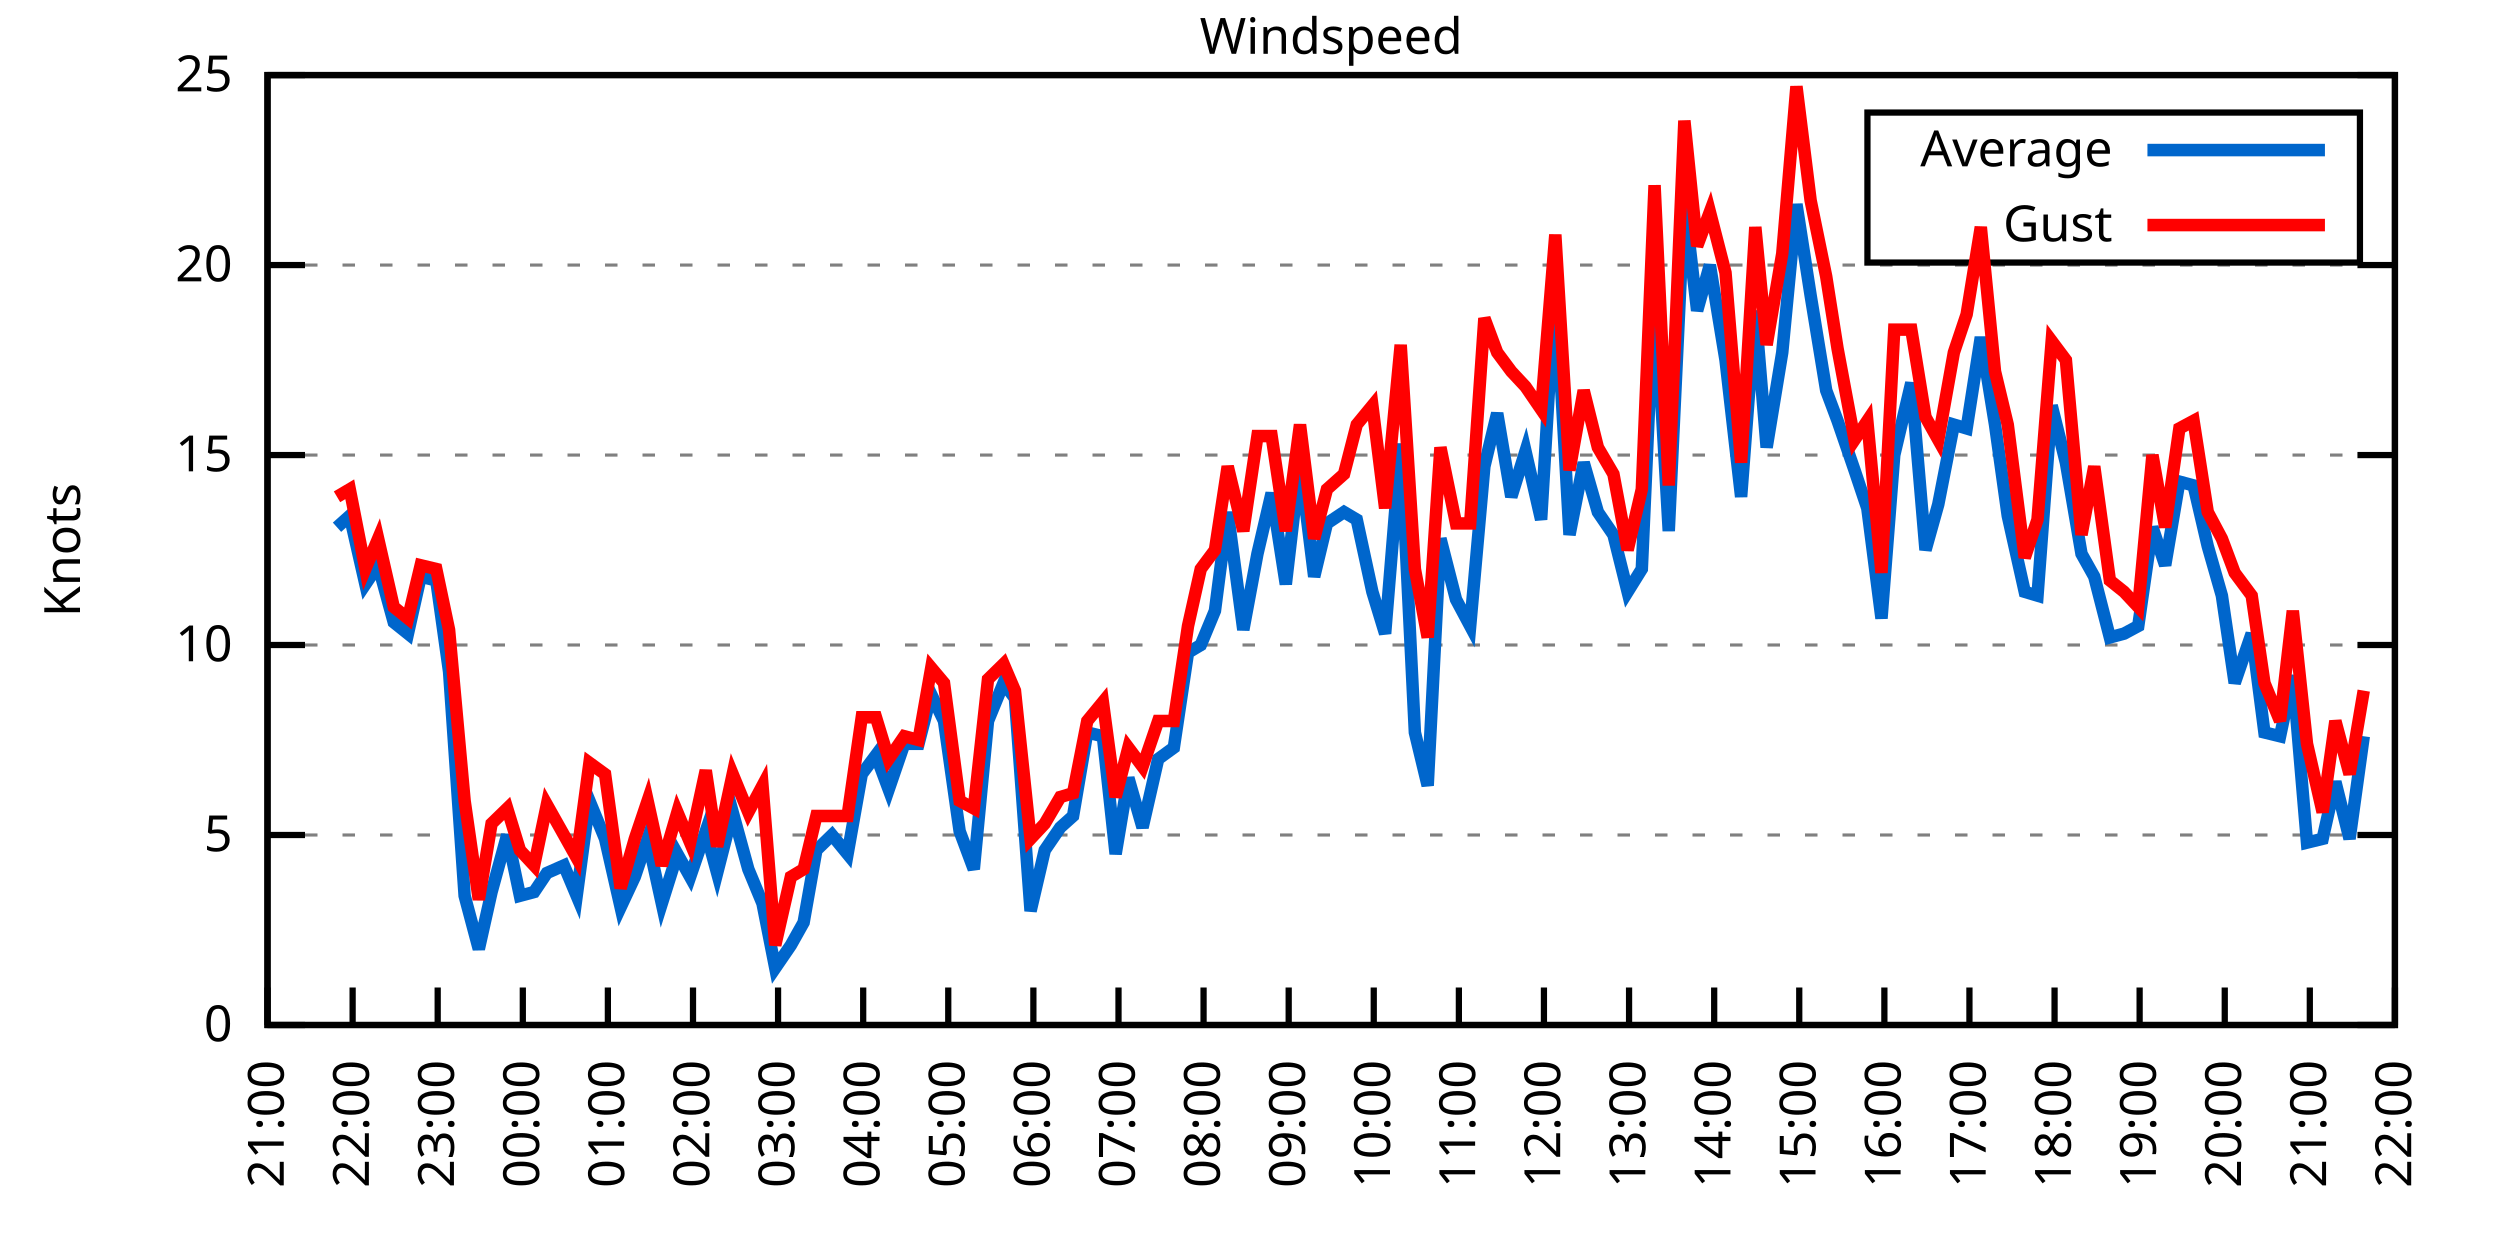
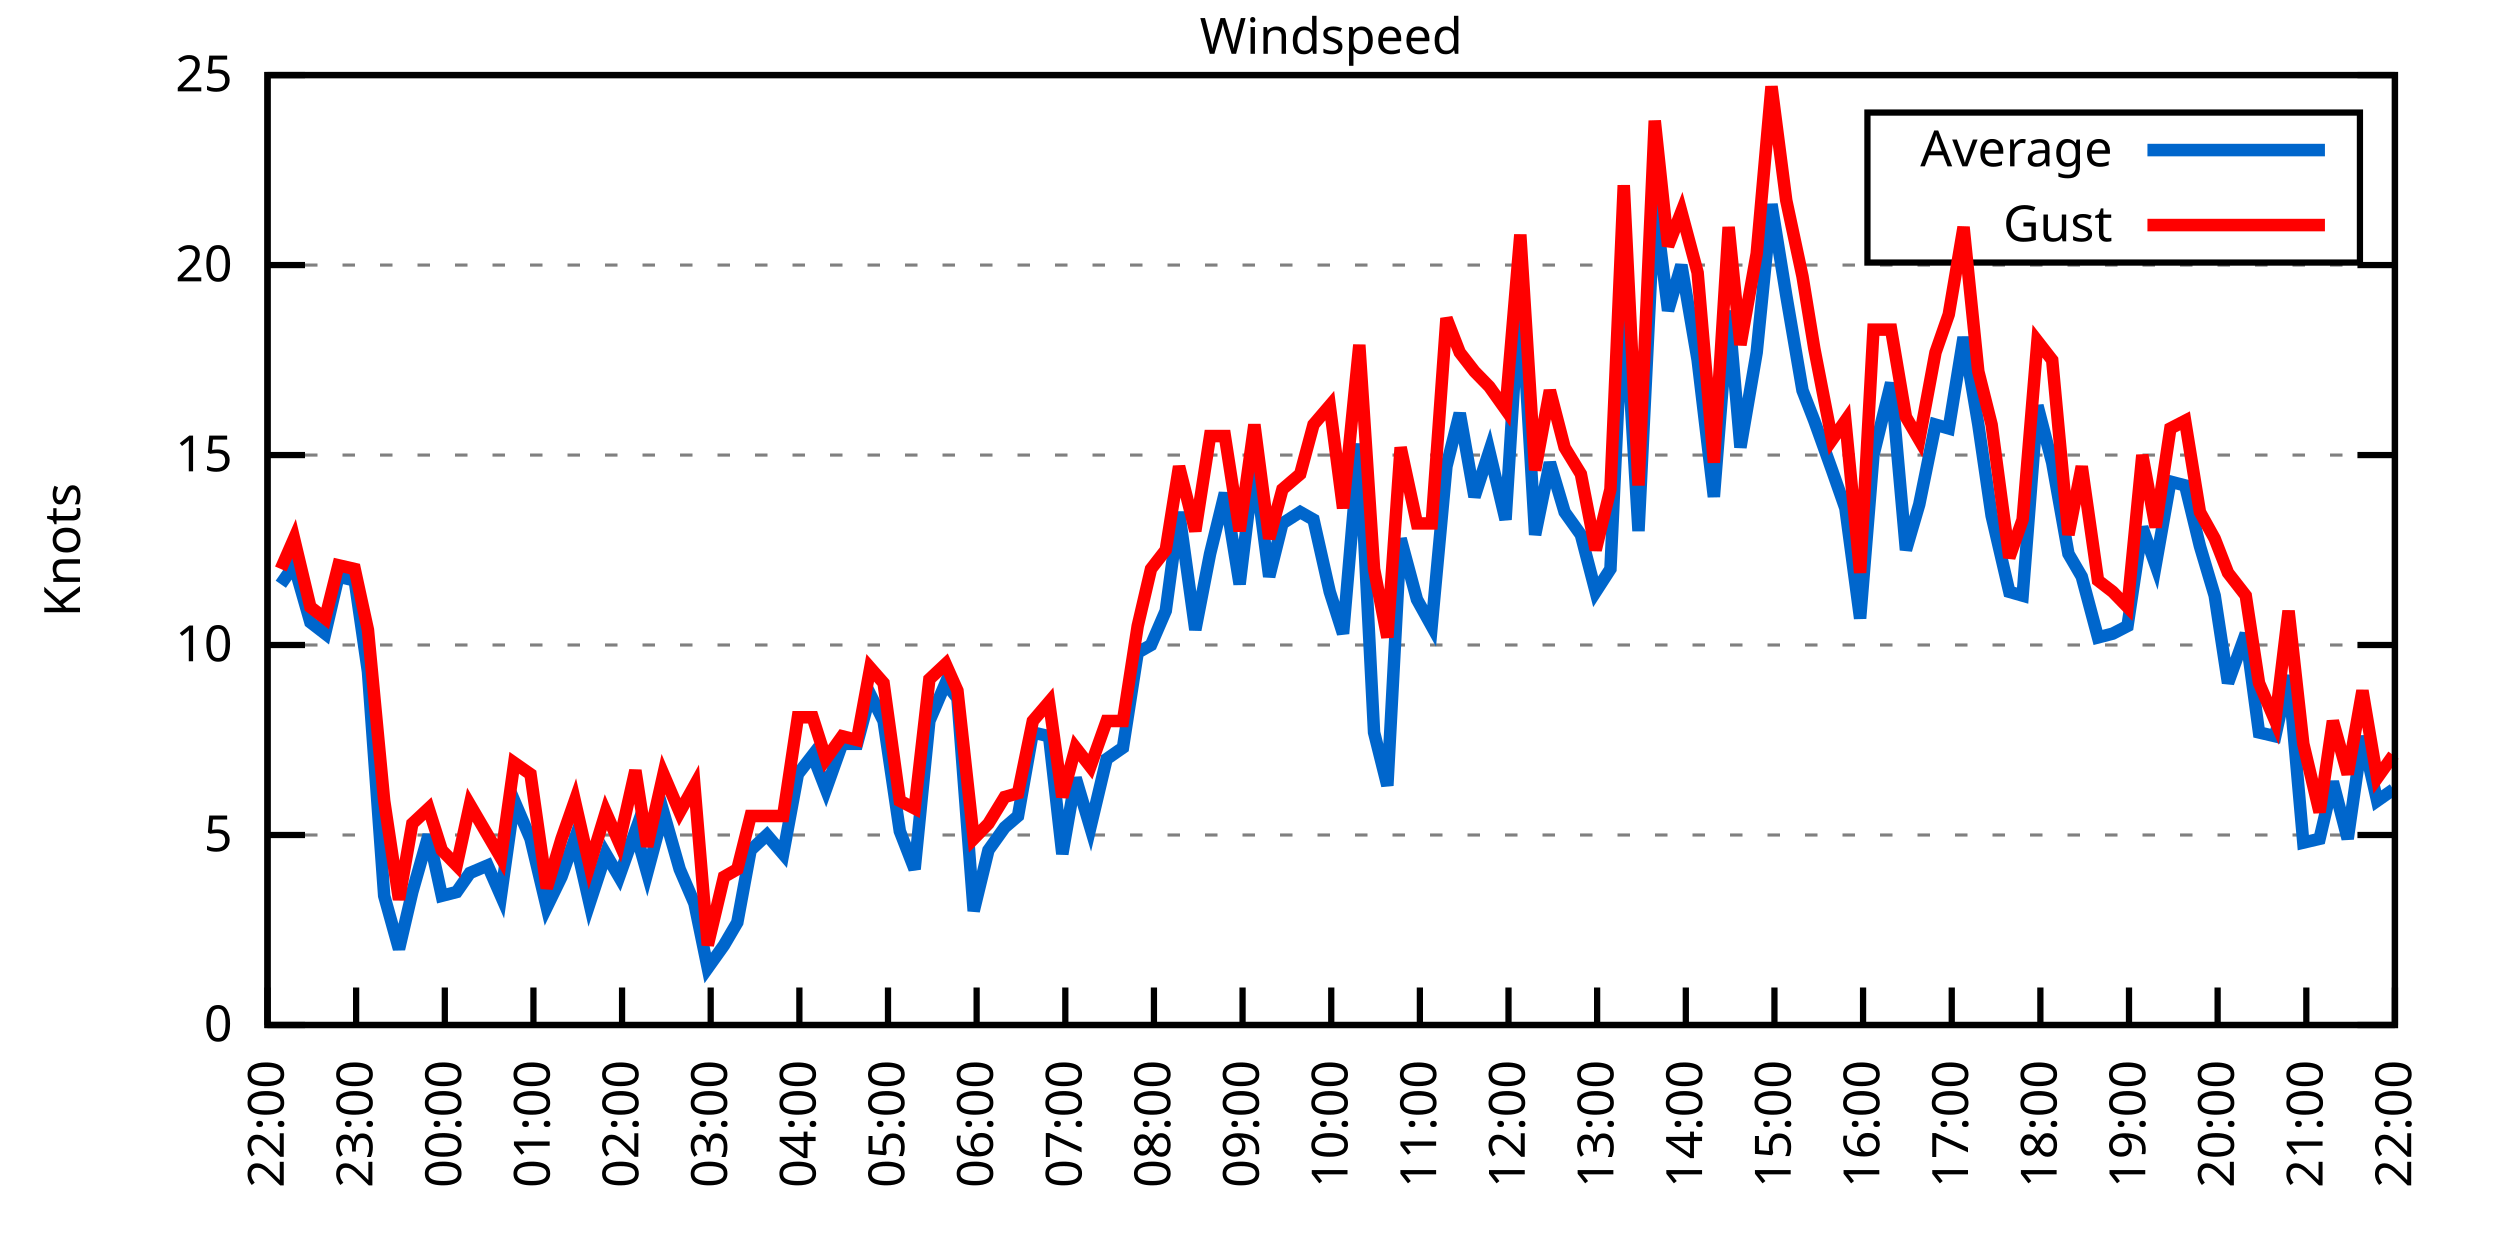
<svg xmlns="http://www.w3.org/2000/svg" xmlns:xlink="http://www.w3.org/1999/xlink" width="400" height="200" viewBox="0 0 400 200">
  <g id="gnuplot_canvas">
    <rect x="0" y="0" width="400" height="200" fill="none" />
    <defs>
      <circle id="gpDot" r="0.5" stroke-width="0.5" stroke="currentColor" />
      <path id="gpPt0" stroke-width="0.333" stroke="currentColor" d="M-1,0 h2 M0,-1 v2" />
      <path id="gpPt1" stroke-width="0.333" stroke="currentColor" d="M-1,-1 L1,1 M1,-1 L-1,1" />
      <path id="gpPt2" stroke-width="0.333" stroke="currentColor" d="M-1,0 L1,0 M0,-1 L0,1 M-1,-1 L1,1 M-1,1 L1,-1" />
      <rect id="gpPt3" stroke-width="0.333" stroke="currentColor" x="-1" y="-1" width="2" height="2" />
      <rect id="gpPt4" stroke-width="0.333" stroke="currentColor" fill="currentColor" x="-1" y="-1" width="2" height="2" />
      <circle id="gpPt5" stroke-width="0.333" stroke="currentColor" cx="0" cy="0" r="1" />
      <use xlink:href="#gpPt5" id="gpPt6" fill="currentColor" stroke="none" />
      <path id="gpPt7" stroke-width="0.333" stroke="currentColor" d="M0,-1.33 L-1.33,0.67 L1.33,0.67 z" />
      <use xlink:href="#gpPt7" id="gpPt8" fill="currentColor" stroke="none" />
      <use xlink:href="#gpPt7" id="gpPt9" stroke="currentColor" transform="rotate(180)" />
      <use xlink:href="#gpPt9" id="gpPt10" fill="currentColor" stroke="none" />
      <use xlink:href="#gpPt3" id="gpPt11" stroke="currentColor" transform="rotate(45)" />
      <use xlink:href="#gpPt11" id="gpPt12" fill="currentColor" stroke="none" />
      <path id="gpPt13" stroke-width="0.333" stroke="currentColor" d="M0,1.330 L1.265,0.411 L0.782,-1.067 L-0.782,-1.076 L-1.265,0.411 z" />
      <use xlink:href="#gpPt13" id="gpPt14" fill="currentColor" stroke="none" />
      <filter id="textbox" filterUnits="objectBoundingBox" x="0" y="0" height="1" width="1">
        <feFlood flood-color="white" flood-opacity="1" result="bgnd" />
        <feComposite in="SourceGraphic" in2="bgnd" operator="atop" />
      </filter>
      <filter id="greybox" filterUnits="objectBoundingBox" x="0" y="0" height="1" width="1">
        <feFlood flood-color="lightgrey" flood-opacity="1" result="grey" />
        <feComposite in="SourceGraphic" in2="grey" operator="atop" />
      </filter>
    </defs>
    <g fill="none" color="white" stroke="currentColor" stroke-width="1.00" stroke-linecap="butt" stroke-linejoin="miter">
</g>
    <g fill="none" color="black" stroke="currentColor" stroke-width="1.00" stroke-linecap="butt" stroke-linejoin="miter">
      <g stroke="none" shape-rendering="crispEdges">
        <polygon fill="rgb(255, 255, 255)" points="42.80,164.00 383.18,164.00 383.18,12.02 42.80,12.02 " />
      </g>
    </g>
    <g fill="none" color="black" stroke="currentColor" stroke-width="1.00" stroke-linecap="butt" stroke-linejoin="miter">
</g>
    <g fill="none" color="black" stroke="black" stroke-width="0.50" stroke-linecap="butt" stroke-linejoin="miter">
</g>
    <g fill="none" color="gray" stroke="currentColor" stroke-width="0.50" stroke-linecap="butt" stroke-linejoin="miter">
      <path stroke="gray" stroke-dasharray="2,4" class="gridline" d="M42.80,164.00 L383.19,164.00  " />
    </g>
    <g fill="none" color="gray" stroke="gray" stroke-width="1.00" stroke-linecap="butt" stroke-linejoin="miter">
</g>
    <g fill="none" color="black" stroke="currentColor" stroke-width="1.00" stroke-linecap="butt" stroke-linejoin="miter">
      <path stroke="black" d="M42.80,164.00 L48.80,164.00 M383.19,164.00 L377.19,164.00  " />
      <g transform="translate(37.20,166.60)" stroke="none" fill="black" font-family="Sans" font-size="8.00" text-anchor="end">
        <text>
          <tspan font-family="Sans"> 0</tspan>
        </text>
      </g>
    </g>
    <g fill="none" color="black" stroke="currentColor" stroke-width="1.00" stroke-linecap="butt" stroke-linejoin="miter">
</g>
    <g fill="none" color="black" stroke="black" stroke-width="0.50" stroke-linecap="butt" stroke-linejoin="miter">
</g>
    <g fill="none" color="gray" stroke="currentColor" stroke-width="0.50" stroke-linecap="butt" stroke-linejoin="miter">
      <path stroke="gray" stroke-dasharray="2,4" class="gridline" d="M42.80,133.60 L383.19,133.60  " />
    </g>
    <g fill="none" color="gray" stroke="gray" stroke-width="1.00" stroke-linecap="butt" stroke-linejoin="miter">
</g>
    <g fill="none" color="black" stroke="currentColor" stroke-width="1.00" stroke-linecap="butt" stroke-linejoin="miter">
      <path stroke="black" d="M42.80,133.60 L48.80,133.60 M383.19,133.60 L377.19,133.60  " />
      <g transform="translate(37.20,136.20)" stroke="none" fill="black" font-family="Sans" font-size="8.00" text-anchor="end">
        <text>
          <tspan font-family="Sans"> 5</tspan>
        </text>
      </g>
    </g>
    <g fill="none" color="black" stroke="currentColor" stroke-width="1.00" stroke-linecap="butt" stroke-linejoin="miter">
</g>
    <g fill="none" color="black" stroke="black" stroke-width="0.50" stroke-linecap="butt" stroke-linejoin="miter">
</g>
    <g fill="none" color="gray" stroke="currentColor" stroke-width="0.50" stroke-linecap="butt" stroke-linejoin="miter">
      <path stroke="gray" stroke-dasharray="2,4" class="gridline" d="M42.80,103.20 L383.19,103.20  " />
    </g>
    <g fill="none" color="gray" stroke="gray" stroke-width="1.00" stroke-linecap="butt" stroke-linejoin="miter">
</g>
    <g fill="none" color="black" stroke="currentColor" stroke-width="1.00" stroke-linecap="butt" stroke-linejoin="miter">
      <path stroke="black" d="M42.80,103.20 L48.80,103.20 M383.19,103.20 L377.19,103.20  " />
      <g transform="translate(37.20,105.80)" stroke="none" fill="black" font-family="Sans" font-size="8.00" text-anchor="end">
        <text>
          <tspan font-family="Sans"> 10</tspan>
        </text>
      </g>
    </g>
    <g fill="none" color="black" stroke="currentColor" stroke-width="1.00" stroke-linecap="butt" stroke-linejoin="miter">
</g>
    <g fill="none" color="black" stroke="black" stroke-width="0.50" stroke-linecap="butt" stroke-linejoin="miter">
</g>
    <g fill="none" color="gray" stroke="currentColor" stroke-width="0.50" stroke-linecap="butt" stroke-linejoin="miter">
      <path stroke="gray" stroke-dasharray="2,4" class="gridline" d="M42.80,72.81 L383.19,72.81  " />
    </g>
    <g fill="none" color="gray" stroke="gray" stroke-width="1.00" stroke-linecap="butt" stroke-linejoin="miter">
</g>
    <g fill="none" color="black" stroke="currentColor" stroke-width="1.00" stroke-linecap="butt" stroke-linejoin="miter">
      <path stroke="black" d="M42.80,72.81 L48.80,72.81 M383.19,72.81 L377.19,72.81  " />
      <g transform="translate(37.20,75.41)" stroke="none" fill="black" font-family="Sans" font-size="8.00" text-anchor="end">
        <text>
          <tspan font-family="Sans"> 15</tspan>
        </text>
      </g>
    </g>
    <g fill="none" color="black" stroke="currentColor" stroke-width="1.00" stroke-linecap="butt" stroke-linejoin="miter">
</g>
    <g fill="none" color="black" stroke="black" stroke-width="0.50" stroke-linecap="butt" stroke-linejoin="miter">
</g>
    <g fill="none" color="gray" stroke="currentColor" stroke-width="0.50" stroke-linecap="butt" stroke-linejoin="miter">
      <path stroke="gray" stroke-dasharray="2,4" class="gridline" d="M42.80,42.41 L383.19,42.41  " />
    </g>
    <g fill="none" color="gray" stroke="gray" stroke-width="1.00" stroke-linecap="butt" stroke-linejoin="miter">
</g>
    <g fill="none" color="black" stroke="currentColor" stroke-width="1.00" stroke-linecap="butt" stroke-linejoin="miter">
      <path stroke="black" d="M42.80,42.41 L48.80,42.41 M383.19,42.41 L377.19,42.41  " />
      <g transform="translate(37.20,45.01)" stroke="none" fill="black" font-family="Sans" font-size="8.00" text-anchor="end">
        <text>
          <tspan font-family="Sans"> 20</tspan>
        </text>
      </g>
    </g>
    <g fill="none" color="black" stroke="currentColor" stroke-width="1.00" stroke-linecap="butt" stroke-linejoin="miter">
</g>
    <g fill="none" color="black" stroke="black" stroke-width="0.50" stroke-linecap="butt" stroke-linejoin="miter">
</g>
    <g fill="none" color="gray" stroke="currentColor" stroke-width="0.50" stroke-linecap="butt" stroke-linejoin="miter">
      <path stroke="gray" stroke-dasharray="2,4" class="gridline" d="M42.80,12.01 L383.19,12.01  " />
    </g>
    <g fill="none" color="gray" stroke="gray" stroke-width="1.00" stroke-linecap="butt" stroke-linejoin="miter">
</g>
    <g fill="none" color="black" stroke="currentColor" stroke-width="1.00" stroke-linecap="butt" stroke-linejoin="miter">
      <path stroke="black" d="M42.80,12.01 L48.80,12.01 M383.19,12.01 L377.19,12.01  " />
      <g transform="translate(37.20,14.61)" stroke="none" fill="black" font-family="Sans" font-size="8.00" text-anchor="end">
        <text>
          <tspan font-family="Sans"> 25</tspan>
        </text>
      </g>
    </g>
    <g fill="none" color="black" stroke="currentColor" stroke-width="1.00" stroke-linecap="butt" stroke-linejoin="miter">
      <path stroke="black" d="M42.80,164.00 L42.80,158.00  " />
      <g transform="translate(45.40,169.60) rotate(270.00)" stroke="none" fill="black" font-family="Sans" font-size="8.00" text-anchor="end">
        <text>
-           <tspan font-family="Sans">21:00</tspan>
-         </text>
-       </g>
-     </g>
-     <g fill="none" color="black" stroke="currentColor" stroke-width="1.00" stroke-linecap="butt" stroke-linejoin="miter">
-       <path stroke="black" d="M56.42,164.00 L56.42,158.00  " />
-       <g transform="translate(59.02,169.60) rotate(270.00)" stroke="none" fill="black" font-family="Sans" font-size="8.00" text-anchor="end">
-         <text>
          <tspan font-family="Sans">22:00</tspan>
        </text>
      </g>
    </g>
    <g fill="none" color="black" stroke="currentColor" stroke-width="1.00" stroke-linecap="butt" stroke-linejoin="miter">
-       <path stroke="black" d="M70.03,164.00 L70.03,158.00  " />
-       <g transform="translate(72.63,169.60) rotate(270.00)" stroke="none" fill="black" font-family="Sans" font-size="8.00" text-anchor="end">
+       <path stroke="black" d="M56.98,164.00 L56.98,158.00  " />
+       <g transform="translate(59.58,169.60) rotate(270.00)" stroke="none" fill="black" font-family="Sans" font-size="8.00" text-anchor="end">
        <text>
          <tspan font-family="Sans">23:00</tspan>
        </text>
      </g>
    </g>
    <g fill="none" color="black" stroke="currentColor" stroke-width="1.00" stroke-linecap="butt" stroke-linejoin="miter">
-       <path stroke="black" d="M83.65,164.00 L83.65,158.00  " />
-       <g transform="translate(86.25,169.60) rotate(270.00)" stroke="none" fill="black" font-family="Sans" font-size="8.00" text-anchor="end">
+       <path stroke="black" d="M71.17,164.00 L71.17,158.00  " />
+       <g transform="translate(73.77,169.60) rotate(270.00)" stroke="none" fill="black" font-family="Sans" font-size="8.00" text-anchor="end">
        <text>
          <tspan font-family="Sans">00:00</tspan>
        </text>
      </g>
    </g>
    <g fill="none" color="black" stroke="currentColor" stroke-width="1.00" stroke-linecap="butt" stroke-linejoin="miter">
-       <path stroke="black" d="M97.26,164.00 L97.26,158.00  " />
-       <g transform="translate(99.86,169.60) rotate(270.00)" stroke="none" fill="black" font-family="Sans" font-size="8.00" text-anchor="end">
+       <path stroke="black" d="M85.35,164.00 L85.35,158.00  " />
+       <g transform="translate(87.95,169.60) rotate(270.00)" stroke="none" fill="black" font-family="Sans" font-size="8.00" text-anchor="end">
        <text>
          <tspan font-family="Sans">01:00</tspan>
        </text>
      </g>
    </g>
    <g fill="none" color="black" stroke="currentColor" stroke-width="1.00" stroke-linecap="butt" stroke-linejoin="miter">
-       <path stroke="black" d="M110.88,164.00 L110.88,158.00  " />
-       <g transform="translate(113.48,169.60) rotate(270.00)" stroke="none" fill="black" font-family="Sans" font-size="8.00" text-anchor="end">
+       <path stroke="black" d="M99.53,164.00 L99.53,158.00  " />
+       <g transform="translate(102.13,169.60) rotate(270.00)" stroke="none" fill="black" font-family="Sans" font-size="8.00" text-anchor="end">
        <text>
          <tspan font-family="Sans">02:00</tspan>
        </text>
      </g>
    </g>
    <g fill="none" color="black" stroke="currentColor" stroke-width="1.00" stroke-linecap="butt" stroke-linejoin="miter">
-       <path stroke="black" d="M124.49,164.00 L124.49,158.00  " />
-       <g transform="translate(127.09,169.60) rotate(270.00)" stroke="none" fill="black" font-family="Sans" font-size="8.00" text-anchor="end">
+       <path stroke="black" d="M113.71,164.00 L113.71,158.00  " />
+       <g transform="translate(116.31,169.60) rotate(270.00)" stroke="none" fill="black" font-family="Sans" font-size="8.00" text-anchor="end">
        <text>
          <tspan font-family="Sans">03:00</tspan>
        </text>
      </g>
    </g>
    <g fill="none" color="black" stroke="currentColor" stroke-width="1.00" stroke-linecap="butt" stroke-linejoin="miter">
-       <path stroke="black" d="M138.11,164.00 L138.11,158.00  " />
-       <g transform="translate(140.71,169.60) rotate(270.00)" stroke="none" fill="black" font-family="Sans" font-size="8.00" text-anchor="end">
+       <path stroke="black" d="M127.90,164.00 L127.90,158.00  " />
+       <g transform="translate(130.50,169.60) rotate(270.00)" stroke="none" fill="black" font-family="Sans" font-size="8.00" text-anchor="end">
        <text>
          <tspan font-family="Sans">04:00</tspan>
        </text>
      </g>
    </g>
    <g fill="none" color="black" stroke="currentColor" stroke-width="1.00" stroke-linecap="butt" stroke-linejoin="miter">
-       <path stroke="black" d="M151.72,164.00 L151.72,158.00  " />
-       <g transform="translate(154.32,169.60) rotate(270.00)" stroke="none" fill="black" font-family="Sans" font-size="8.00" text-anchor="end">
+       <path stroke="black" d="M142.08,164.00 L142.08,158.00  " />
+       <g transform="translate(144.68,169.60) rotate(270.00)" stroke="none" fill="black" font-family="Sans" font-size="8.00" text-anchor="end">
        <text>
          <tspan font-family="Sans">05:00</tspan>
        </text>
      </g>
    </g>
    <g fill="none" color="black" stroke="currentColor" stroke-width="1.00" stroke-linecap="butt" stroke-linejoin="miter">
-       <path stroke="black" d="M165.34,164.00 L165.34,158.00  " />
-       <g transform="translate(167.94,169.60) rotate(270.00)" stroke="none" fill="black" font-family="Sans" font-size="8.00" text-anchor="end">
+       <path stroke="black" d="M156.26,164.00 L156.26,158.00  " />
+       <g transform="translate(158.86,169.60) rotate(270.00)" stroke="none" fill="black" font-family="Sans" font-size="8.00" text-anchor="end">
        <text>
          <tspan font-family="Sans">06:00</tspan>
        </text>
      </g>
    </g>
    <g fill="none" color="black" stroke="currentColor" stroke-width="1.00" stroke-linecap="butt" stroke-linejoin="miter">
-       <path stroke="black" d="M178.96,164.00 L178.96,158.00  " />
-       <g transform="translate(181.56,169.60) rotate(270.00)" stroke="none" fill="black" font-family="Sans" font-size="8.00" text-anchor="end">
+       <path stroke="black" d="M170.45,164.00 L170.45,158.00  " />
+       <g transform="translate(173.05,169.60) rotate(270.00)" stroke="none" fill="black" font-family="Sans" font-size="8.00" text-anchor="end">
        <text>
          <tspan font-family="Sans">07:00</tspan>
        </text>
      </g>
    </g>
    <g fill="none" color="black" stroke="currentColor" stroke-width="1.00" stroke-linecap="butt" stroke-linejoin="miter">
-       <path stroke="black" d="M192.57,164.00 L192.57,158.00  " />
-       <g transform="translate(195.17,169.60) rotate(270.00)" stroke="none" fill="black" font-family="Sans" font-size="8.00" text-anchor="end">
+       <path stroke="black" d="M184.63,164.00 L184.63,158.00  " />
+       <g transform="translate(187.23,169.60) rotate(270.00)" stroke="none" fill="black" font-family="Sans" font-size="8.00" text-anchor="end">
        <text>
          <tspan font-family="Sans">08:00</tspan>
        </text>
      </g>
    </g>
    <g fill="none" color="black" stroke="currentColor" stroke-width="1.00" stroke-linecap="butt" stroke-linejoin="miter">
-       <path stroke="black" d="M206.19,164.00 L206.19,158.00  " />
-       <g transform="translate(208.79,169.60) rotate(270.00)" stroke="none" fill="black" font-family="Sans" font-size="8.00" text-anchor="end">
+       <path stroke="black" d="M198.81,164.00 L198.81,158.00  " />
+       <g transform="translate(201.41,169.60) rotate(270.00)" stroke="none" fill="black" font-family="Sans" font-size="8.00" text-anchor="end">
        <text>
          <tspan font-family="Sans">09:00</tspan>
        </text>
      </g>
    </g>
    <g fill="none" color="black" stroke="currentColor" stroke-width="1.00" stroke-linecap="butt" stroke-linejoin="miter">
-       <path stroke="black" d="M219.80,164.00 L219.80,158.00  " />
-       <g transform="translate(222.40,169.60) rotate(270.00)" stroke="none" fill="black" font-family="Sans" font-size="8.00" text-anchor="end">
+       <path stroke="black" d="M213.00,164.00 L213.00,158.00  " />
+       <g transform="translate(215.60,169.60) rotate(270.00)" stroke="none" fill="black" font-family="Sans" font-size="8.00" text-anchor="end">
        <text>
          <tspan font-family="Sans">10:00</tspan>
        </text>
      </g>
    </g>
    <g fill="none" color="black" stroke="currentColor" stroke-width="1.00" stroke-linecap="butt" stroke-linejoin="miter">
-       <path stroke="black" d="M233.42,164.00 L233.42,158.00  " />
-       <g transform="translate(236.02,169.60) rotate(270.00)" stroke="none" fill="black" font-family="Sans" font-size="8.00" text-anchor="end">
+       <path stroke="black" d="M227.18,164.00 L227.18,158.00  " />
+       <g transform="translate(229.78,169.60) rotate(270.00)" stroke="none" fill="black" font-family="Sans" font-size="8.00" text-anchor="end">
        <text>
          <tspan font-family="Sans">11:00</tspan>
        </text>
      </g>
    </g>
    <g fill="none" color="black" stroke="currentColor" stroke-width="1.00" stroke-linecap="butt" stroke-linejoin="miter">
-       <path stroke="black" d="M247.03,164.00 L247.03,158.00  " />
-       <g transform="translate(249.63,169.60) rotate(270.00)" stroke="none" fill="black" font-family="Sans" font-size="8.00" text-anchor="end">
+       <path stroke="black" d="M241.36,164.00 L241.36,158.00  " />
+       <g transform="translate(243.96,169.60) rotate(270.00)" stroke="none" fill="black" font-family="Sans" font-size="8.00" text-anchor="end">
        <text>
          <tspan font-family="Sans">12:00</tspan>
        </text>
      </g>
    </g>
    <g fill="none" color="black" stroke="currentColor" stroke-width="1.00" stroke-linecap="butt" stroke-linejoin="miter">
-       <path stroke="black" d="M260.65,164.00 L260.65,158.00  " />
-       <g transform="translate(263.25,169.60) rotate(270.00)" stroke="none" fill="black" font-family="Sans" font-size="8.00" text-anchor="end">
+       <path stroke="black" d="M255.54,164.00 L255.54,158.00  " />
+       <g transform="translate(258.14,169.60) rotate(270.00)" stroke="none" fill="black" font-family="Sans" font-size="8.00" text-anchor="end">
        <text>
          <tspan font-family="Sans">13:00</tspan>
        </text>
      </g>
    </g>
    <g fill="none" color="black" stroke="currentColor" stroke-width="1.00" stroke-linecap="butt" stroke-linejoin="miter">
-       <path stroke="black" d="M274.27,164.00 L274.27,158.00  " />
-       <g transform="translate(276.87,169.60) rotate(270.00)" stroke="none" fill="black" font-family="Sans" font-size="8.00" text-anchor="end">
+       <path stroke="black" d="M269.73,164.00 L269.73,158.00  " />
+       <g transform="translate(272.33,169.60) rotate(270.00)" stroke="none" fill="black" font-family="Sans" font-size="8.00" text-anchor="end">
        <text>
          <tspan font-family="Sans">14:00</tspan>
        </text>
      </g>
    </g>
    <g fill="none" color="black" stroke="currentColor" stroke-width="1.00" stroke-linecap="butt" stroke-linejoin="miter">
-       <path stroke="black" d="M287.88,164.00 L287.88,158.00  " />
-       <g transform="translate(290.48,169.60) rotate(270.00)" stroke="none" fill="black" font-family="Sans" font-size="8.00" text-anchor="end">
+       <path stroke="black" d="M283.91,164.00 L283.91,158.00  " />
+       <g transform="translate(286.51,169.60) rotate(270.00)" stroke="none" fill="black" font-family="Sans" font-size="8.00" text-anchor="end">
        <text>
          <tspan font-family="Sans">15:00</tspan>
        </text>
      </g>
    </g>
    <g fill="none" color="black" stroke="currentColor" stroke-width="1.00" stroke-linecap="butt" stroke-linejoin="miter">
-       <path stroke="black" d="M301.50,164.00 L301.50,158.00  " />
-       <g transform="translate(304.10,169.60) rotate(270.00)" stroke="none" fill="black" font-family="Sans" font-size="8.00" text-anchor="end">
+       <path stroke="black" d="M298.09,164.00 L298.09,158.00  " />
+       <g transform="translate(300.69,169.60) rotate(270.00)" stroke="none" fill="black" font-family="Sans" font-size="8.00" text-anchor="end">
        <text>
          <tspan font-family="Sans">16:00</tspan>
        </text>
      </g>
    </g>
    <g fill="none" color="black" stroke="currentColor" stroke-width="1.00" stroke-linecap="butt" stroke-linejoin="miter">
-       <path stroke="black" d="M315.11,164.00 L315.11,158.00  " />
-       <g transform="translate(317.71,169.60) rotate(270.00)" stroke="none" fill="black" font-family="Sans" font-size="8.00" text-anchor="end">
+       <path stroke="black" d="M312.28,164.00 L312.28,158.00  " />
+       <g transform="translate(314.88,169.60) rotate(270.00)" stroke="none" fill="black" font-family="Sans" font-size="8.00" text-anchor="end">
        <text>
          <tspan font-family="Sans">17:00</tspan>
        </text>
      </g>
    </g>
    <g fill="none" color="black" stroke="currentColor" stroke-width="1.00" stroke-linecap="butt" stroke-linejoin="miter">
-       <path stroke="black" d="M328.73,164.00 L328.73,158.00  " />
-       <g transform="translate(331.33,169.60) rotate(270.00)" stroke="none" fill="black" font-family="Sans" font-size="8.00" text-anchor="end">
+       <path stroke="black" d="M326.46,164.00 L326.46,158.00  " />
+       <g transform="translate(329.06,169.60) rotate(270.00)" stroke="none" fill="black" font-family="Sans" font-size="8.00" text-anchor="end">
        <text>
          <tspan font-family="Sans">18:00</tspan>
        </text>
      </g>
    </g>
    <g fill="none" color="black" stroke="currentColor" stroke-width="1.00" stroke-linecap="butt" stroke-linejoin="miter">
-       <path stroke="black" d="M342.34,164.00 L342.34,158.00  " />
-       <g transform="translate(344.94,169.60) rotate(270.00)" stroke="none" fill="black" font-family="Sans" font-size="8.00" text-anchor="end">
+       <path stroke="black" d="M340.64,164.00 L340.64,158.00  " />
+       <g transform="translate(343.24,169.60) rotate(270.00)" stroke="none" fill="black" font-family="Sans" font-size="8.00" text-anchor="end">
        <text>
          <tspan font-family="Sans">19:00</tspan>
        </text>
      </g>
    </g>
    <g fill="none" color="black" stroke="currentColor" stroke-width="1.00" stroke-linecap="butt" stroke-linejoin="miter">
-       <path stroke="black" d="M355.96,164.00 L355.96,158.00  " />
-       <g transform="translate(358.56,169.60) rotate(270.00)" stroke="none" fill="black" font-family="Sans" font-size="8.00" text-anchor="end">
+       <path stroke="black" d="M354.82,164.00 L354.82,158.00  " />
+       <g transform="translate(357.42,169.60) rotate(270.00)" stroke="none" fill="black" font-family="Sans" font-size="8.00" text-anchor="end">
        <text>
          <tspan font-family="Sans">20:00</tspan>
        </text>
      </g>
    </g>
    <g fill="none" color="black" stroke="currentColor" stroke-width="1.00" stroke-linecap="butt" stroke-linejoin="miter">
-       <path stroke="black" d="M369.57,164.00 L369.57,158.00  " />
-       <g transform="translate(372.17,169.60) rotate(270.00)" stroke="none" fill="black" font-family="Sans" font-size="8.00" text-anchor="end">
+       <path stroke="black" d="M369.01,164.00 L369.01,158.00  " />
+       <g transform="translate(371.61,169.60) rotate(270.00)" stroke="none" fill="black" font-family="Sans" font-size="8.00" text-anchor="end">
        <text>
          <tspan font-family="Sans">21:00</tspan>
        </text>
      </g>
    </g>
    <g fill="none" color="black" stroke="currentColor" stroke-width="1.00" stroke-linecap="butt" stroke-linejoin="miter">
      <path stroke="black" d="M383.19,164.00 L383.19,158.00  " />
      <g transform="translate(385.79,169.60) rotate(270.00)" stroke="none" fill="black" font-family="Sans" font-size="8.00" text-anchor="end">
        <text>
          <tspan font-family="Sans">22:00</tspan>
        </text>
      </g>
    </g>
    <g fill="none" color="black" stroke="currentColor" stroke-width="1.00" stroke-linecap="butt" stroke-linejoin="miter">
</g>
    <g fill="none" color="black" stroke="currentColor" stroke-width="1.00" stroke-linecap="butt" stroke-linejoin="miter">
      <path stroke="black" d="M42.80,12.01 L42.80,164.00 L383.19,164.00 L383.19,12.01 L42.80,12.01 Z  " />
    </g>
    <g fill="none" color="black" stroke="currentColor" stroke-width="1.00" stroke-linecap="butt" stroke-linejoin="miter">
</g>
    <g fill="none" color="black" stroke="currentColor" stroke-width="1.00" stroke-linecap="butt" stroke-linejoin="miter">
      <path stroke="black" d="M298.79,42.01 L298.79,18.01 L377.59,18.01 L377.59,42.01 L298.79,42.01 Z  " />
    </g>
    <g id="Windspeed_plot_1">
      <g fill="none" color="white" stroke="black" stroke-width="2.00" stroke-linecap="butt" stroke-linejoin="miter">
</g>
      <g fill="none" color="black" stroke="currentColor" stroke-width="2.00" stroke-linecap="butt" stroke-linejoin="miter">
        <g transform="translate(337.99,26.61)" stroke="none" fill="black" font-family="Sans" font-size="8.00" text-anchor="end">
          <text>
            <tspan font-family="Sans">Average</tspan>
          </text>
        </g>
      </g>
      <g fill="none" color="black" stroke="currentColor" stroke-width="2.00" stroke-linecap="butt" stroke-linejoin="miter">
-         <path stroke="rgb(  0, 102, 204)" d="M343.59,24.01 L371.99,24.01 M53.92,84.36 L55.96,82.53 L58.46,93.48 L60.50,90.44 L63.00,99.56 L65.27,101.38   L67.31,92.26 L69.80,92.87 L71.85,107.46 L74.34,143.33 L76.61,151.84 L78.65,142.72 L81.15,133.60 L83.19,143.33   L85.46,142.72 L87.50,139.68 L90.23,138.47 L92.27,143.33 L94.31,128.13 L96.81,134.21 L99.30,145.15 L101.57,140.29   L103.62,134.21 L105.89,144.55 L108.38,136.64 L110.42,140.29 L112.92,132.99 L114.74,139.68 L117.23,129.95 L119.73,139.07   L122.00,144.55 L124.04,154.88 L126.54,151.23 L128.58,147.59 L130.62,136.03 L133.12,133.60 L135.61,136.64 L137.88,123.87   L140.15,120.83 L142.19,126.31 L144.69,119.01 L146.96,119.01 L149.00,111.11 L151.04,115.36 L153.54,132.99 L155.81,139.07   L158.08,115.36 L160.57,109.28 L162.39,111.72 L164.89,145.76 L167.16,136.03 L169.65,132.39 L171.69,130.56 L173.96,117.19   L176.46,117.80 L178.50,136.64 L180.54,124.48 L182.81,132.39 L185.31,121.44 L187.81,119.62 L190.08,104.42 L192.12,103.20   L194.39,97.73 L196.43,81.93 L198.93,100.77 L201.19,88.61 L203.46,78.89 L205.73,93.48 L208.00,74.02 L210.27,92.26   L212.31,83.75 L215.04,81.93 L217.08,83.14 L219.58,94.69 L221.62,101.38 L224.11,70.98 L226.38,117.19 L228.43,125.70   L230.47,86.18 L232.96,95.91 L235.23,100.16 L237.50,74.63 L239.55,66.12 L241.81,79.49 L244.08,72.20 L246.58,83.14   L248.85,45.45 L251.12,85.57 L253.39,74.02 L255.66,81.93 L258.15,85.57 L260.42,94.69 L262.69,91.04 L264.73,45.45   L267.00,84.97 L269.50,32.07 L271.54,49.70 L273.58,42.41 L276.08,57.61 L278.58,79.49 L280.85,49.70 L282.66,71.59   L285.16,56.39 L287.43,32.68 L289.70,47.27 L292.19,62.47 L294.01,67.33 L296.73,75.24 L298.77,81.32 L301.04,98.95   L303.08,72.81 L305.81,61.25 L308.08,88.00 L310.12,80.71 L312.62,67.94 L314.66,68.55 L316.93,53.96 L319.20,67.94   L321.24,82.53 L323.96,94.69 L326.00,95.30 L328.27,64.90 L330.54,74.02 L333.04,88.61 L335.08,92.26 L337.58,101.99   L339.85,101.38 L342.12,100.16 L344.39,84.36 L346.43,90.44 L348.70,77.06 L350.97,77.67 L353.24,87.40 L355.50,95.30   L357.55,109.28 L360.27,101.38 L362.31,117.19 L364.81,117.80 L366.85,108.07 L369.12,134.82 L371.62,134.21 L373.66,125.09   L375.93,134.21 L378.20,117.80  " />
+         <path stroke="rgb(  0, 102, 204)" d="M343.59,24.01 L371.99,24.01 M44.93,93.48 L47.05,90.44 L49.66,99.56 L52.02,101.38 L54.15,92.26 L56.75,92.87   L58.87,107.46 L61.47,143.33 L63.84,151.84 L65.97,142.72 L68.57,133.60 L70.69,143.33 L73.06,142.72 L75.18,139.68   L78.02,138.47 L80.15,143.33 L82.28,128.13 L84.88,134.21 L87.48,145.15 L89.84,140.29 L91.97,134.21 L94.33,144.55   L96.93,136.64 L99.06,140.29 L101.66,132.99 L103.55,139.68 L106.15,129.95 L108.75,139.07 L111.11,144.55 L113.24,154.88   L115.84,151.23 L117.97,147.59 L120.10,136.03 L122.70,133.60 L125.30,136.64 L127.66,123.87 L130.02,120.83 L132.15,126.31   L134.75,119.01 L137.12,119.01 L139.24,111.11 L141.37,115.36 L143.97,132.99 L146.34,139.07 L148.70,115.36 L151.30,109.28   L153.19,111.72 L155.79,145.76 L158.15,136.03 L160.75,132.39 L162.88,130.56 L165.25,117.19 L167.85,117.80 L169.97,136.64   L172.10,124.48 L174.46,132.39 L177.06,121.44 L179.67,119.62 L182.03,104.42 L184.16,103.20 L186.52,97.73 L188.65,81.93   L191.25,100.77 L193.61,88.61 L195.98,78.89 L198.34,93.48 L200.70,74.02 L203.07,92.26 L205.19,83.75 L208.03,81.93   L210.16,83.14 L212.76,94.69 L214.89,101.38 L217.49,70.98 L219.85,117.19 L221.98,125.70 L224.10,86.18 L226.71,95.91   L229.07,100.16 L231.43,74.63 L233.56,66.12 L235.92,79.49 L238.29,72.20 L240.89,83.14 L243.25,45.45 L245.62,85.57   L247.98,74.02 L250.34,81.93 L252.94,85.57 L255.31,94.69 L257.67,91.04 L259.80,45.45 L262.16,84.97 L264.76,32.07   L266.89,49.70 L269.02,42.41 L271.62,57.61 L274.22,79.49 L276.58,49.70 L278.47,71.59 L281.07,56.39 L283.44,32.68   L285.80,47.27 L288.40,62.47 L290.29,67.33 L293.13,75.24 L295.26,81.32 L297.62,98.95 L299.75,72.81 L302.58,61.25   L304.95,88.00 L307.08,80.71 L309.68,67.94 L311.80,68.55 L314.17,53.96 L316.53,67.94 L318.66,82.53 L321.49,94.69   L323.62,95.30 L325.99,64.90 L328.35,74.02 L330.95,88.61 L333.08,92.26 L335.68,101.99 L338.04,101.38 L340.40,100.16   L342.77,84.36 L344.90,90.44 L347.26,77.06 L349.62,77.67 L351.99,87.40 L354.35,95.30 L356.48,109.28 L359.32,101.38   L361.44,117.19 L364.04,117.80 L366.17,108.07 L368.53,134.82 L371.13,134.21 L373.26,125.09 L375.63,134.21 L377.99,117.80   L380.35,128.13 L382.95,126.31  " />
      </g>
    </g>
    <g id="Windspeed_plot_2">
      <g fill="none" color="black" stroke="currentColor" stroke-width="2.00" stroke-linecap="butt" stroke-linejoin="miter">
        <g transform="translate(337.99,38.61)" stroke="none" fill="black" font-family="Sans" font-size="8.00" text-anchor="end">
          <text>
            <tspan font-family="Sans">Gust</tspan>
          </text>
        </g>
      </g>
      <g fill="none" color="black" stroke="currentColor" stroke-width="2.00" stroke-linecap="butt" stroke-linejoin="miter">
-         <path stroke="rgb(255,   0,   0)" d="M343.59,36.01 L371.99,36.01 M53.92,79.49 L55.96,78.28 L58.46,91.04 L60.50,86.18 L63.00,97.12 L65.27,98.95   L67.31,90.44 L69.80,91.04 L71.85,100.77 L74.34,128.13 L76.61,143.94 L78.65,131.78 L81.15,129.35 L83.19,136.03   L85.46,138.47 L87.50,128.74 L90.23,133.60 L92.27,137.25 L94.31,122.05 L96.81,123.87 L99.30,142.11 L101.57,134.21   L103.62,128.13 L105.89,138.47 L108.38,129.95 L110.42,134.82 L112.92,123.27 L114.74,135.43 L117.23,123.87 L119.73,129.95   L122.00,125.70 L124.04,151.23 L126.54,140.29 L128.58,139.07 L130.62,130.56 L133.12,130.56 L135.61,130.56 L137.88,114.76   L140.15,114.76 L142.19,121.44 L144.69,117.80 L146.96,118.40 L149.00,106.85 L151.04,109.28 L153.54,128.13 L155.81,129.35   L158.08,108.68 L160.57,106.24 L162.39,110.50 L164.89,134.21 L167.16,131.78 L169.65,127.52 L171.69,126.91 L173.96,115.36   L176.46,112.32 L178.50,127.52 L180.54,119.62 L182.81,122.66 L185.31,115.36 L187.81,115.36 L190.08,100.16 L192.12,91.04   L194.39,88.00 L196.43,74.63 L198.93,84.97 L201.19,69.77 L203.46,69.77 L205.73,84.97 L208.00,67.94 L210.27,86.18   L212.31,78.28 L215.04,75.85 L217.08,67.94 L219.58,64.90 L221.62,81.32 L224.11,55.18 L226.38,91.04 L228.43,101.99   L230.47,71.59 L232.96,83.75 L235.23,83.75 L237.50,50.92 L239.55,56.39 L241.81,59.43 L244.08,61.86 L246.58,65.51   L248.85,37.54 L251.12,75.24 L253.39,62.47 L255.66,71.59 L258.15,75.85 L260.42,88.00 L262.69,78.28 L264.73,29.64   L267.00,77.67 L269.50,19.31 L271.54,39.37 L273.58,33.90 L276.08,43.62 L278.58,74.02 L280.85,36.33 L282.66,55.18   L285.16,40.58 L287.43,13.83 L289.70,32.07 L292.19,44.23 L294.01,55.78 L296.73,70.37 L298.77,67.33 L301.04,91.65   L303.08,52.74 L305.81,52.74 L308.08,66.73 L310.12,70.37 L312.62,56.39 L314.66,50.31 L316.93,36.33 L319.20,59.43   L321.24,67.94 L323.96,89.22 L326.00,83.14 L328.27,54.57 L330.54,57.61 L333.04,85.57 L335.08,74.63 L337.58,92.87   L339.85,94.69 L342.12,97.12 L344.39,72.81 L346.43,84.36 L348.70,68.55 L350.97,67.33 L353.24,81.93 L355.50,86.18   L357.55,91.65 L360.27,95.30 L362.31,109.28 L364.81,115.36 L366.85,97.73 L369.12,119.01 L371.62,129.95 L373.66,115.36   L375.93,123.87 L378.20,110.50  " />
+         <path stroke="rgb(255,   0,   0)" d="M343.59,36.01 L371.99,36.01 M44.93,91.04 L47.05,86.18 L49.66,97.12 L52.02,98.95 L54.15,90.44 L56.75,91.04   L58.87,100.77 L61.47,128.13 L63.84,143.94 L65.97,131.78 L68.57,129.35 L70.69,136.03 L73.06,138.47 L75.18,128.74   L78.02,133.60 L80.15,137.25 L82.28,122.05 L84.88,123.87 L87.48,142.11 L89.84,134.21 L91.97,128.13 L94.33,138.47   L96.93,129.95 L99.06,134.82 L101.66,123.27 L103.55,135.43 L106.15,123.87 L108.75,129.95 L111.11,125.70 L113.24,151.23   L115.84,140.29 L117.97,139.07 L120.10,130.56 L122.70,130.56 L125.30,130.56 L127.66,114.76 L130.02,114.76 L132.15,121.44   L134.75,117.80 L137.12,118.40 L139.24,106.85 L141.37,109.28 L143.97,128.13 L146.34,129.35 L148.70,108.68 L151.30,106.24   L153.19,110.50 L155.79,134.21 L158.15,131.78 L160.75,127.52 L162.88,126.91 L165.25,115.36 L167.85,112.32 L169.97,127.52   L172.10,119.62 L174.46,122.66 L177.06,115.36 L179.67,115.36 L182.03,100.16 L184.16,91.04 L186.52,88.00 L188.65,74.63   L191.25,84.97 L193.61,69.77 L195.98,69.77 L198.34,84.97 L200.70,67.94 L203.07,86.18 L205.19,78.28 L208.03,75.85   L210.16,67.94 L212.76,64.90 L214.89,81.32 L217.49,55.18 L219.85,91.04 L221.98,101.99 L224.10,71.59 L226.71,83.75   L229.07,83.75 L231.43,50.92 L233.56,56.39 L235.92,59.43 L238.29,61.86 L240.89,65.51 L243.25,37.54 L245.62,75.24   L247.98,62.47 L250.34,71.59 L252.94,75.85 L255.31,88.00 L257.67,78.28 L259.80,29.64 L262.16,77.67 L264.76,19.31   L266.89,39.37 L269.02,33.90 L271.62,43.62 L274.22,74.02 L276.58,36.33 L278.47,55.18 L281.07,40.58 L283.44,13.83   L285.80,32.07 L288.40,44.23 L290.29,55.78 L293.13,70.37 L295.26,67.33 L297.62,91.65 L299.75,52.74 L302.58,52.74   L304.95,66.73 L307.08,70.37 L309.68,56.39 L311.80,50.31 L314.17,36.33 L316.53,59.43 L318.66,67.94 L321.49,89.22   L323.62,83.14 L325.99,54.57 L328.35,57.61 L330.95,85.57 L333.08,74.63 L335.68,92.87 L338.04,94.69 L340.40,97.12   L342.77,72.81 L344.90,84.36 L347.26,68.55 L349.62,67.33 L351.99,81.93 L354.35,86.18 L356.48,91.65 L359.32,95.30   L361.44,109.28 L364.04,115.36 L366.17,97.73 L368.53,119.01 L371.13,129.95 L373.26,115.36 L375.63,123.87 L377.99,110.50   L380.35,124.48 L382.95,120.83  " />
      </g>
    </g>
    <g fill="none" color="black" stroke="currentColor" stroke-width="2.00" stroke-linecap="butt" stroke-linejoin="miter">
</g>
    <g fill="none" color="black" stroke="black" stroke-width="1.00" stroke-linecap="butt" stroke-linejoin="miter">
</g>
    <g fill="none" color="black" stroke="currentColor" stroke-width="1.00" stroke-linecap="butt" stroke-linejoin="miter">
      <path stroke="black" d="M42.80,12.01 L42.80,164.00 L383.19,164.00 L383.19,12.01 L42.80,12.01 Z  " />
      <g transform="translate(12.80,88.01) rotate(270.00)" stroke="none" fill="black" font-family="Sans" font-size="8.00" text-anchor="middle">
        <text>
          <tspan font-family="Sans">Knots</tspan>
        </text>
      </g>
    </g>
    <g fill="none" color="black" stroke="currentColor" stroke-width="1.00" stroke-linecap="butt" stroke-linejoin="miter">
</g>
    <g fill="none" color="black" stroke="currentColor" stroke-width="1.00" stroke-linecap="butt" stroke-linejoin="miter">
      <g transform="translate(212.99,8.61)" stroke="none" fill="black" font-family="Sans" font-size="8.00" text-anchor="middle">
        <text>
          <tspan font-family="Sans">Windspeed</tspan>
        </text>
      </g>
    </g>
    <g fill="none" color="black" stroke="currentColor" stroke-width="1.00" stroke-linecap="butt" stroke-linejoin="miter">
</g>
  </g>
</svg>
